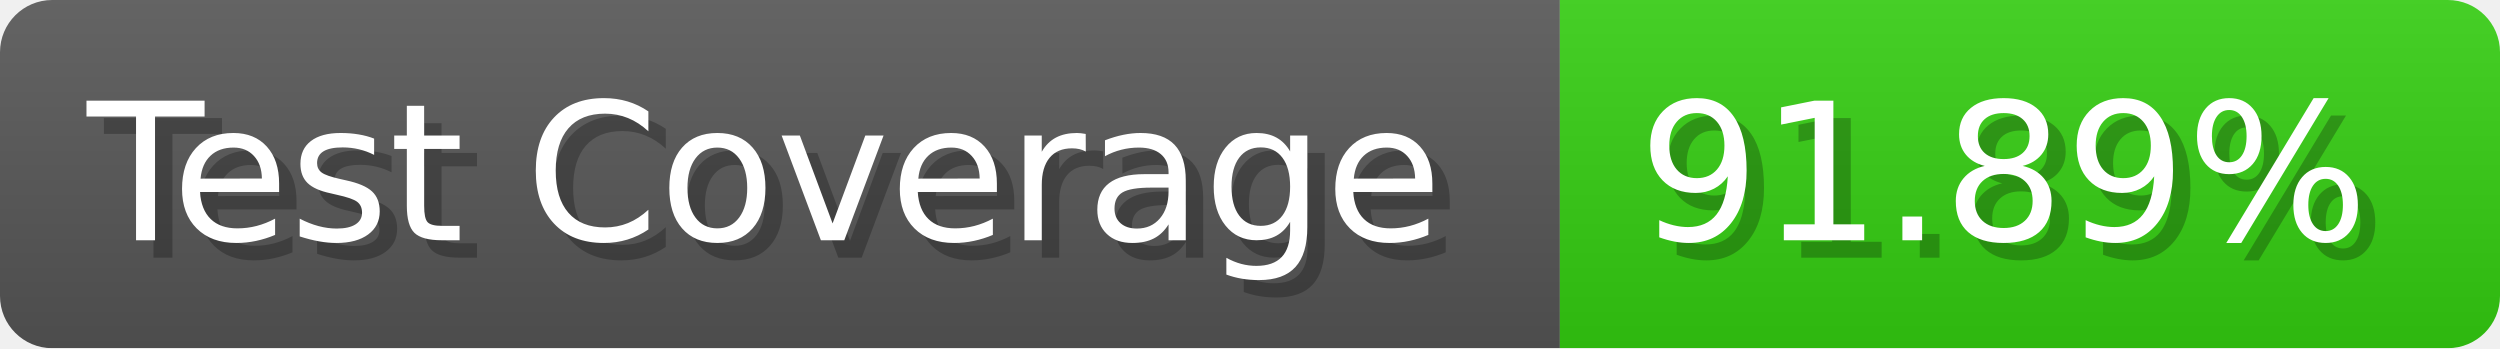
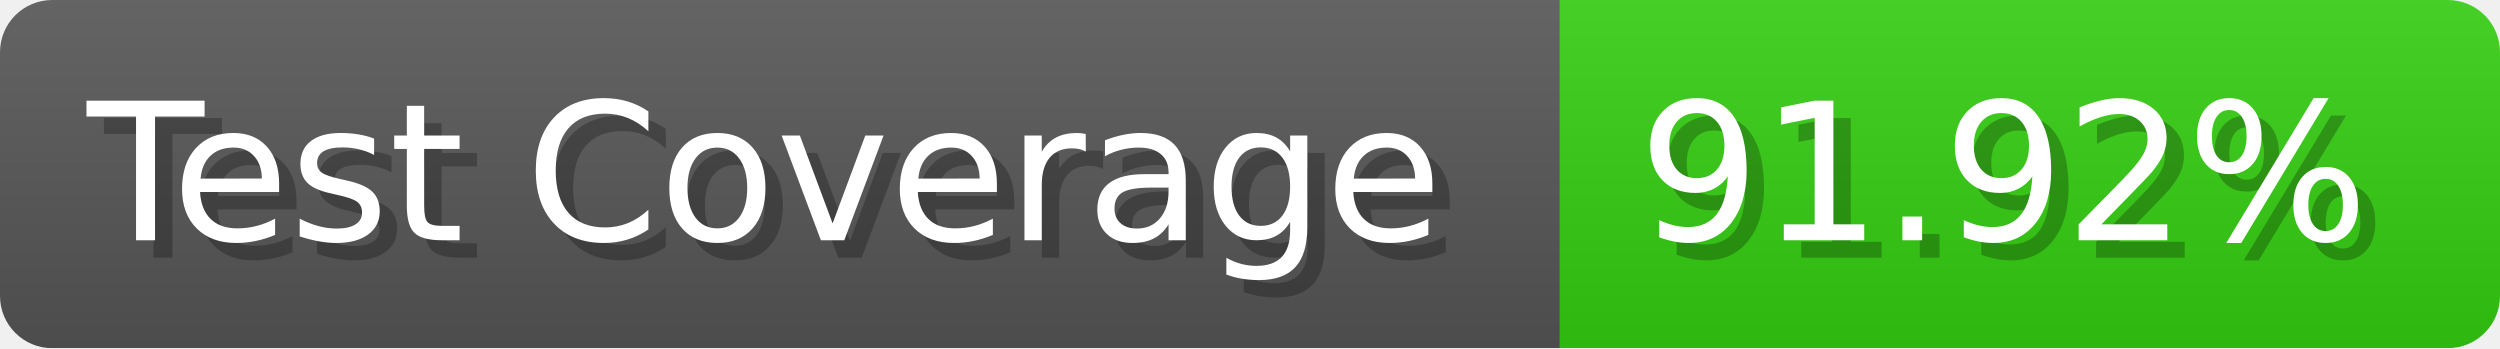
- <svg xmlns="http://www.w3.org/2000/svg" width="143.6" height="20" viewBox="0 0 1436 200" role="img" aria-label="Test Coverage: 91.89%">
+ <svg xmlns="http://www.w3.org/2000/svg" width="143.6" height="20" viewBox="0 0 1436 200" role="img" aria-label="Test Coverage: 91.92%">
  <linearGradient id="a" x2="0" y2="100%">
    <stop offset="0" stop-opacity=".1" stop-color="#EEE" />
    <stop offset="1" stop-opacity=".1" />
  </linearGradient>
  <mask id="m">
    <rect width="1436" height="200" rx="30" fill="#FFF" />
  </mask>
  <g mask="url(#m)">
    <rect width="896" height="200" fill="#555" />
    <rect width="540" height="200" fill="#3C1" x="896" />
    <rect width="1436" height="200" fill="url(#a)" />
  </g>
  <g aria-hidden="true" fill="#fff" text-anchor="start" font-family="Verdana,DejaVu Sans,sans-serif" font-size="110">
    <text x="60" y="148" textLength="796" fill="#000" opacity="0.25">Test Coverage</text>
    <text x="50" y="138" textLength="796">Test Coverage</text>
-     <text x="951" y="148" textLength="440" fill="#000" opacity="0.25">91.89%</text>
-     <text x="941" y="138" textLength="440">91.89%</text>
+     <text x="951" y="148" textLength="440" fill="#000" opacity="0.25">91.92%</text>
+     <text x="941" y="138" textLength="440">91.92%</text>
  </g>
</svg>
